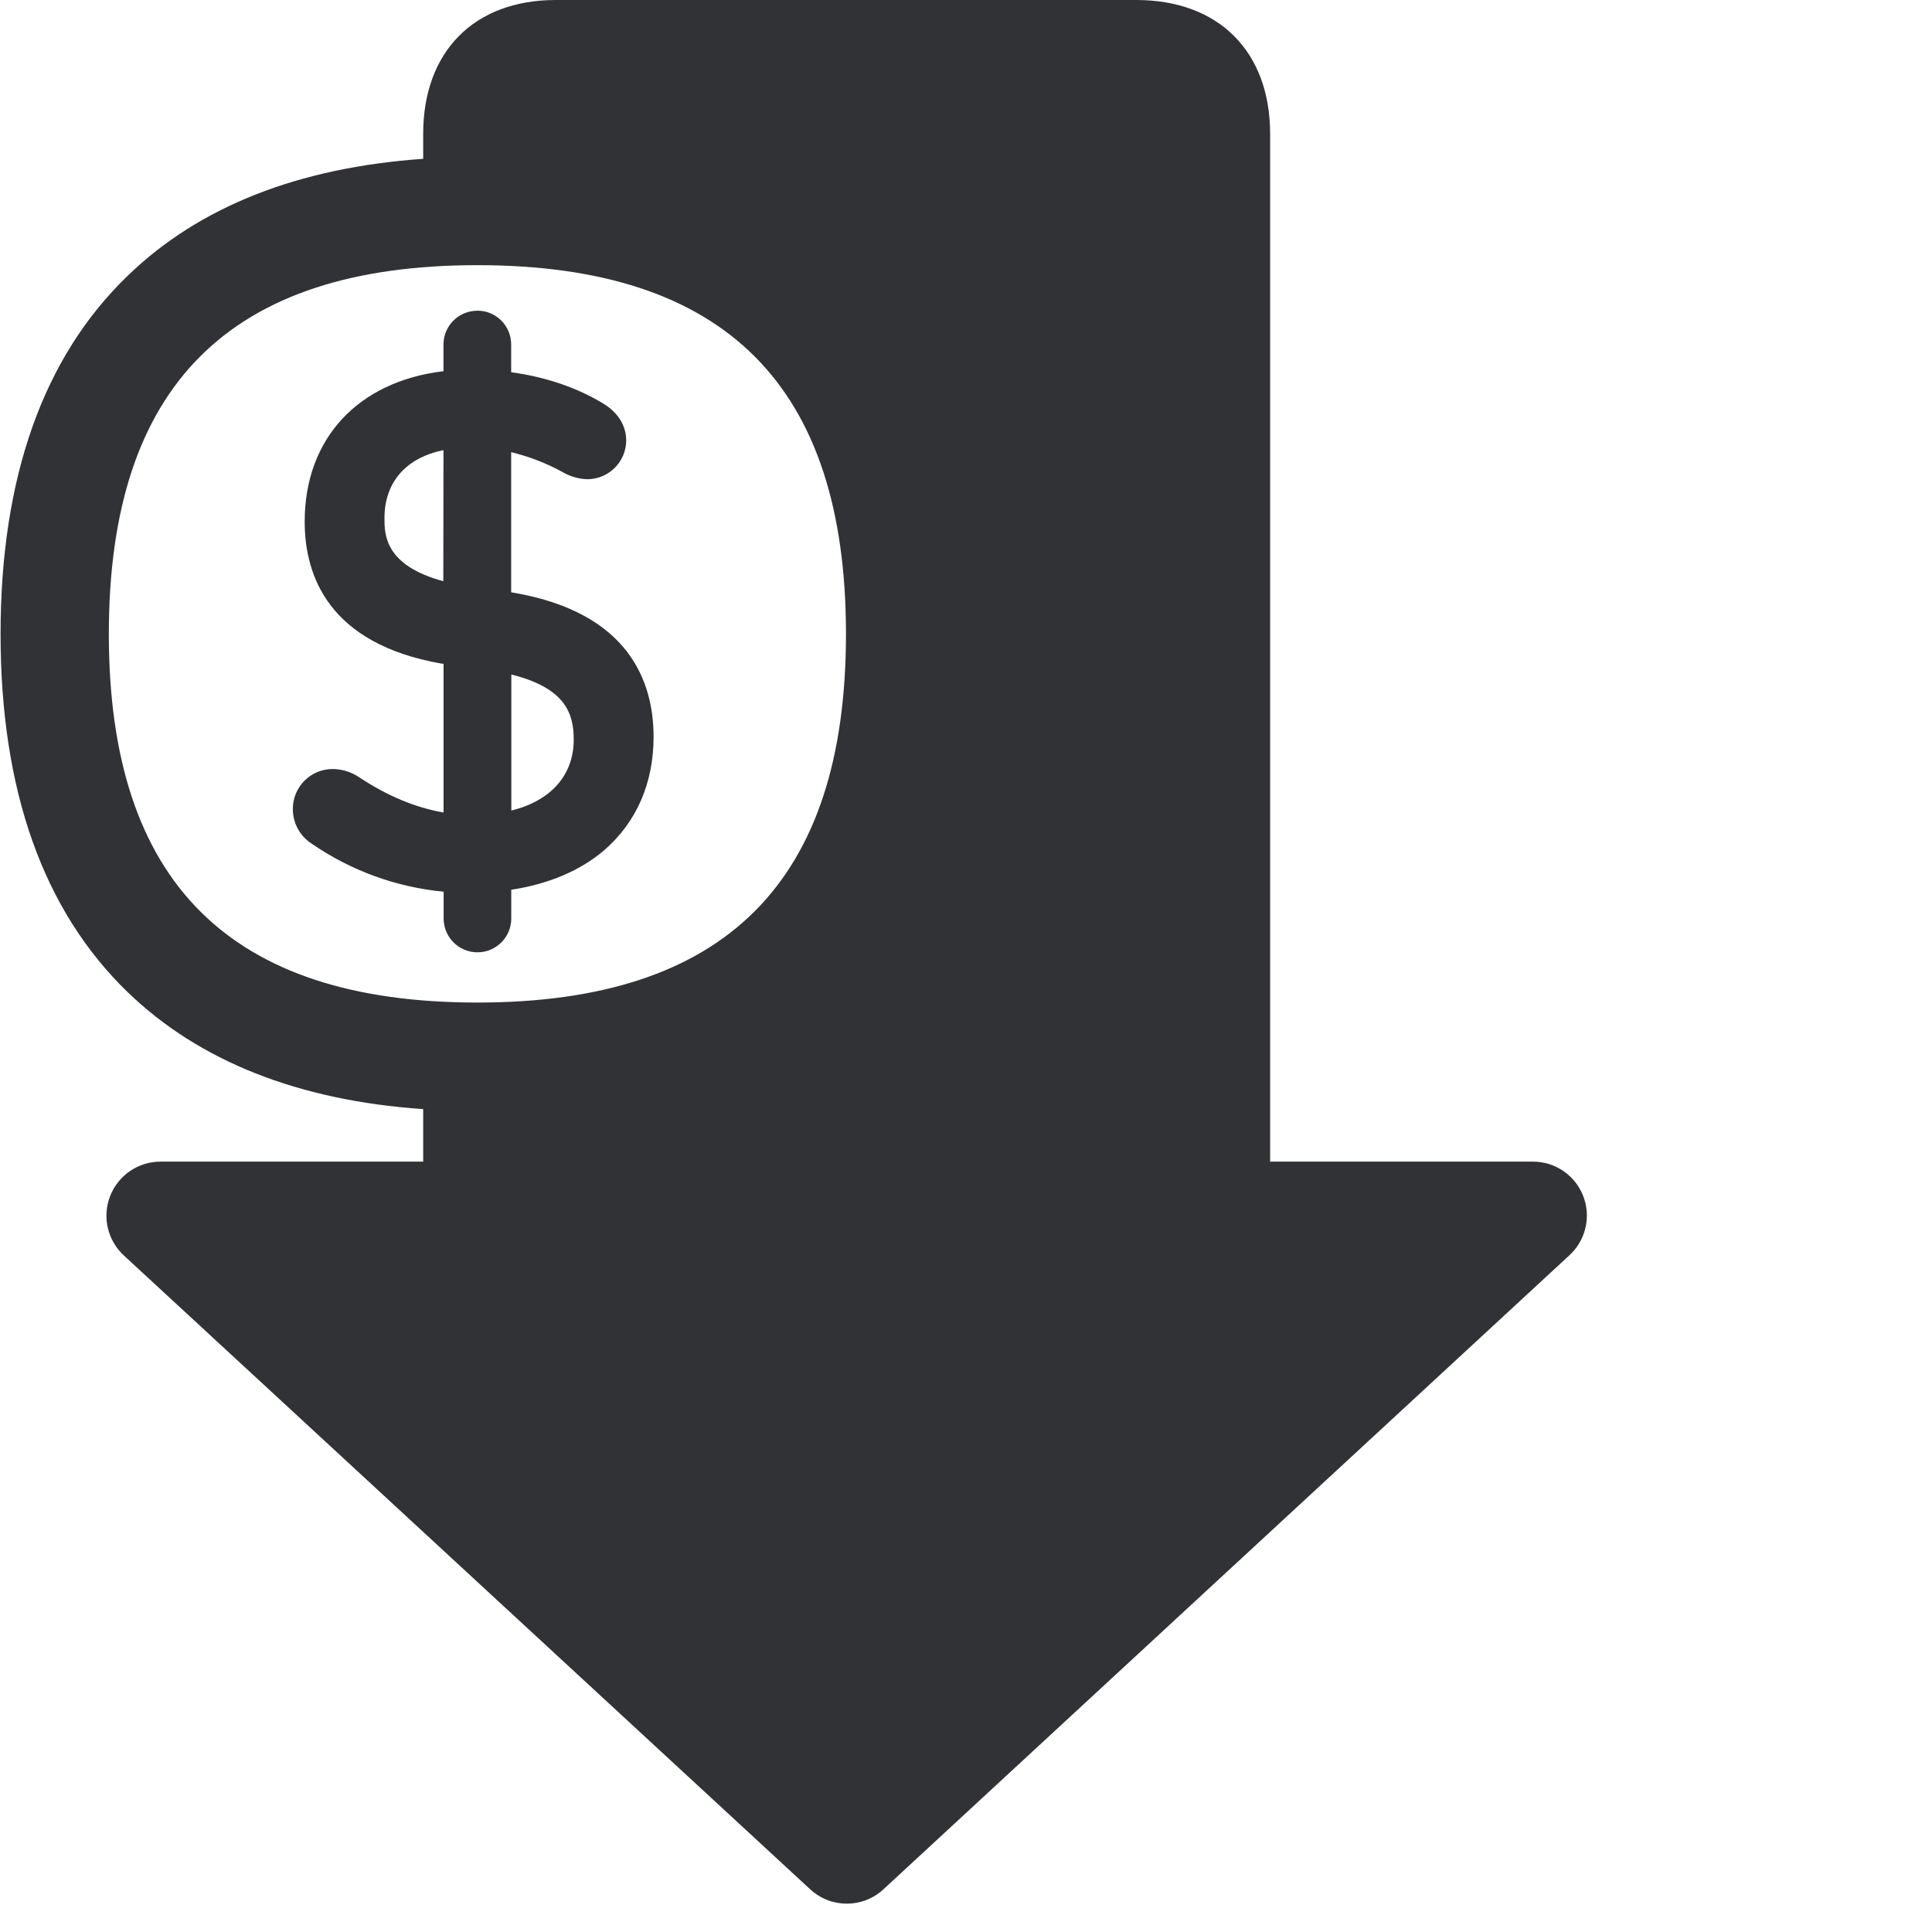
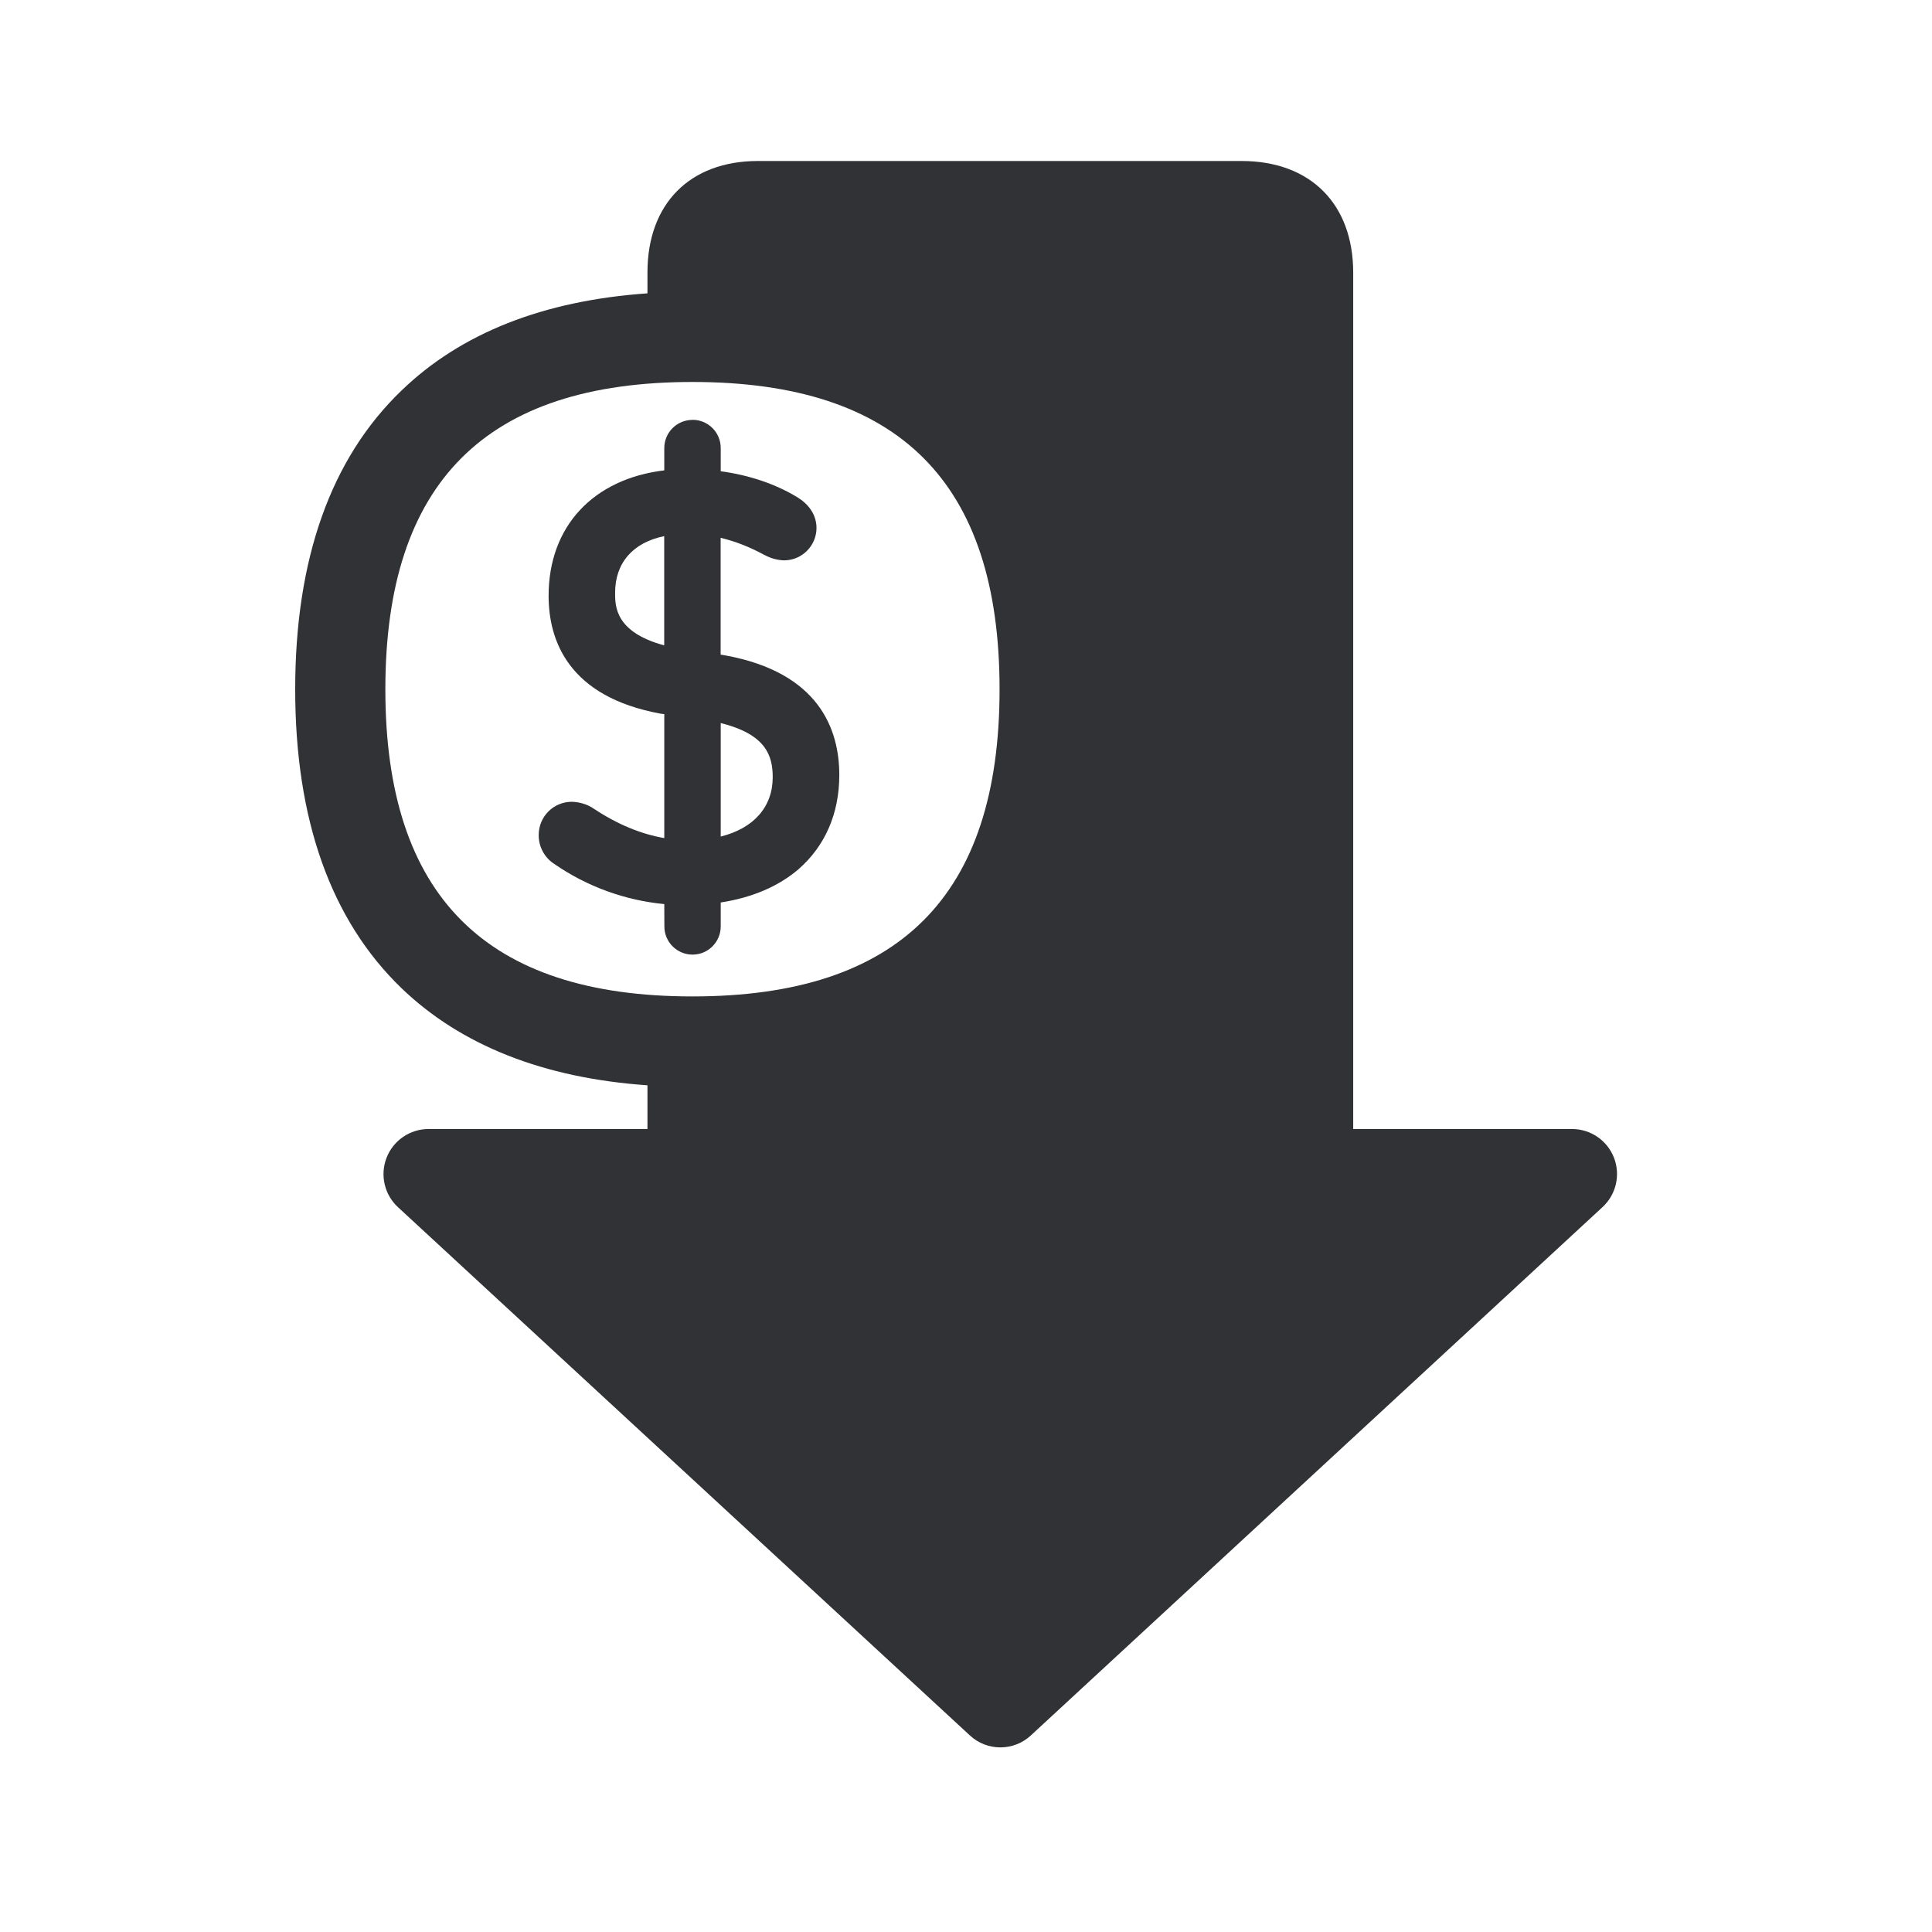
<svg xmlns="http://www.w3.org/2000/svg" width="24" height="24" viewBox="0 0 24 24">
-   <path d="M14.114 0c1.025 0 1.664.639 1.664 1.664V14.43h3.26a.67.67 0 01.454 1.167l-8.517 7.872a.669.669 0 01-.911 0L1.543 15.6a.672.672 0 01.454-1.17h3.26v-.652c-1.55-.107-2.78-.595-3.667-1.449C.538 11.314.007 9.82.007 7.876c0-1.943.53-3.442 1.583-4.454.887-.857 2.118-1.341 3.667-1.449v-.31C5.257.64 5.89 0 6.904 0zM5.93 3.294c-3.082 0-4.578 1.5-4.578 4.582s1.5 4.578 4.578 4.578c3.08 0 4.579-1.496 4.579-4.578 0-3.083-1.496-4.582-4.579-4.582zm0 .565a.42.42 0 01.42.42v.345c.428.058.823.193 1.147.391.245.151.282.35.282.454a.484.484 0 01-.484.484.648.648 0 01-.286-.077l-.006-.004a2.6 2.6 0 00-.653-.255v1.741l.043.007c1.418.249 1.726 1.1 1.726 1.788 0 .575-.212 1.059-.609 1.405-.297.256-.692.423-1.159.495v.359a.42.42 0 01-.84-.004v-.331a3.467 3.467 0 01-1.638-.596.508.508 0 01-.235-.437.494.494 0 01.5-.491.598.598 0 01.32.1c.35.233.703.38 1.052.44V8.246l-.029-.003C4.086 7.997 3.785 7.156 3.785 6.48c0-1.036.666-1.742 1.724-1.869V4.28a.42.42 0 01.42-.42zm.422 4.52v1.69c.487-.12.775-.436.775-.882 0-.324-.103-.64-.775-.808zM4.776 6.437c0 .2 0 .585.731.783l.002-1.628c-.465.094-.733.397-.733.845z" fill="#313235" fill-rule="nonzero" />
+   <path d="M15.423 2c.854 0 1.387.532 1.387 1.387v10.638h2.717a.559.559 0 01.378.972l-7.098 6.56a.557.557 0 01-.76 0L4.948 15a.56.56 0 01.378-.975h2.717v-.543c-1.291-.09-2.317-.496-3.056-1.207-.877-.846-1.32-2.093-1.32-3.712 0-1.619.443-2.868 1.32-3.711.74-.715 1.765-1.118 3.056-1.208v-.257C8.042 2.532 8.569 2 9.415 2zm-6.82 2.745c-2.57 0-3.816 1.25-3.816 3.818 0 2.569 1.25 3.815 3.815 3.815 2.566 0 3.815-1.246 3.815-3.815s-1.246-3.818-3.815-3.818zm0 .47a.35.35 0 01.35.35v.289c.356.048.685.16.955.325.204.126.235.292.235.378 0 .222-.18.404-.404.404a.54.54 0 01-.238-.065l-.005-.002c-.184-.1-.363-.17-.544-.213v1.451l.06.01c1.161.213 1.414.916 1.414 1.485 0 .48-.177.883-.507 1.171-.248.213-.577.353-.966.413v.299a.35.35 0 01-.7-.003l-.001-.276a2.89 2.89 0 01-1.364-.497.423.423 0 01-.196-.364.411.411 0 01.417-.41c.095.004.188.032.266.085.292.194.586.316.877.366v-1.54l-.048-.006c-1.141-.21-1.389-.906-1.389-1.464 0-.863.555-1.452 1.437-1.558v-.277a.35.35 0 01.35-.35zm.35 3.767v1.41c.406-.101.646-.365.646-.737 0-.27-.085-.533-.646-.673zM7.641 7.364c0 .166 0 .488.61.653V6.66c-.386.079-.61.33-.61.704z" fill="#313235" fill-rule="nonzero" />
</svg>
